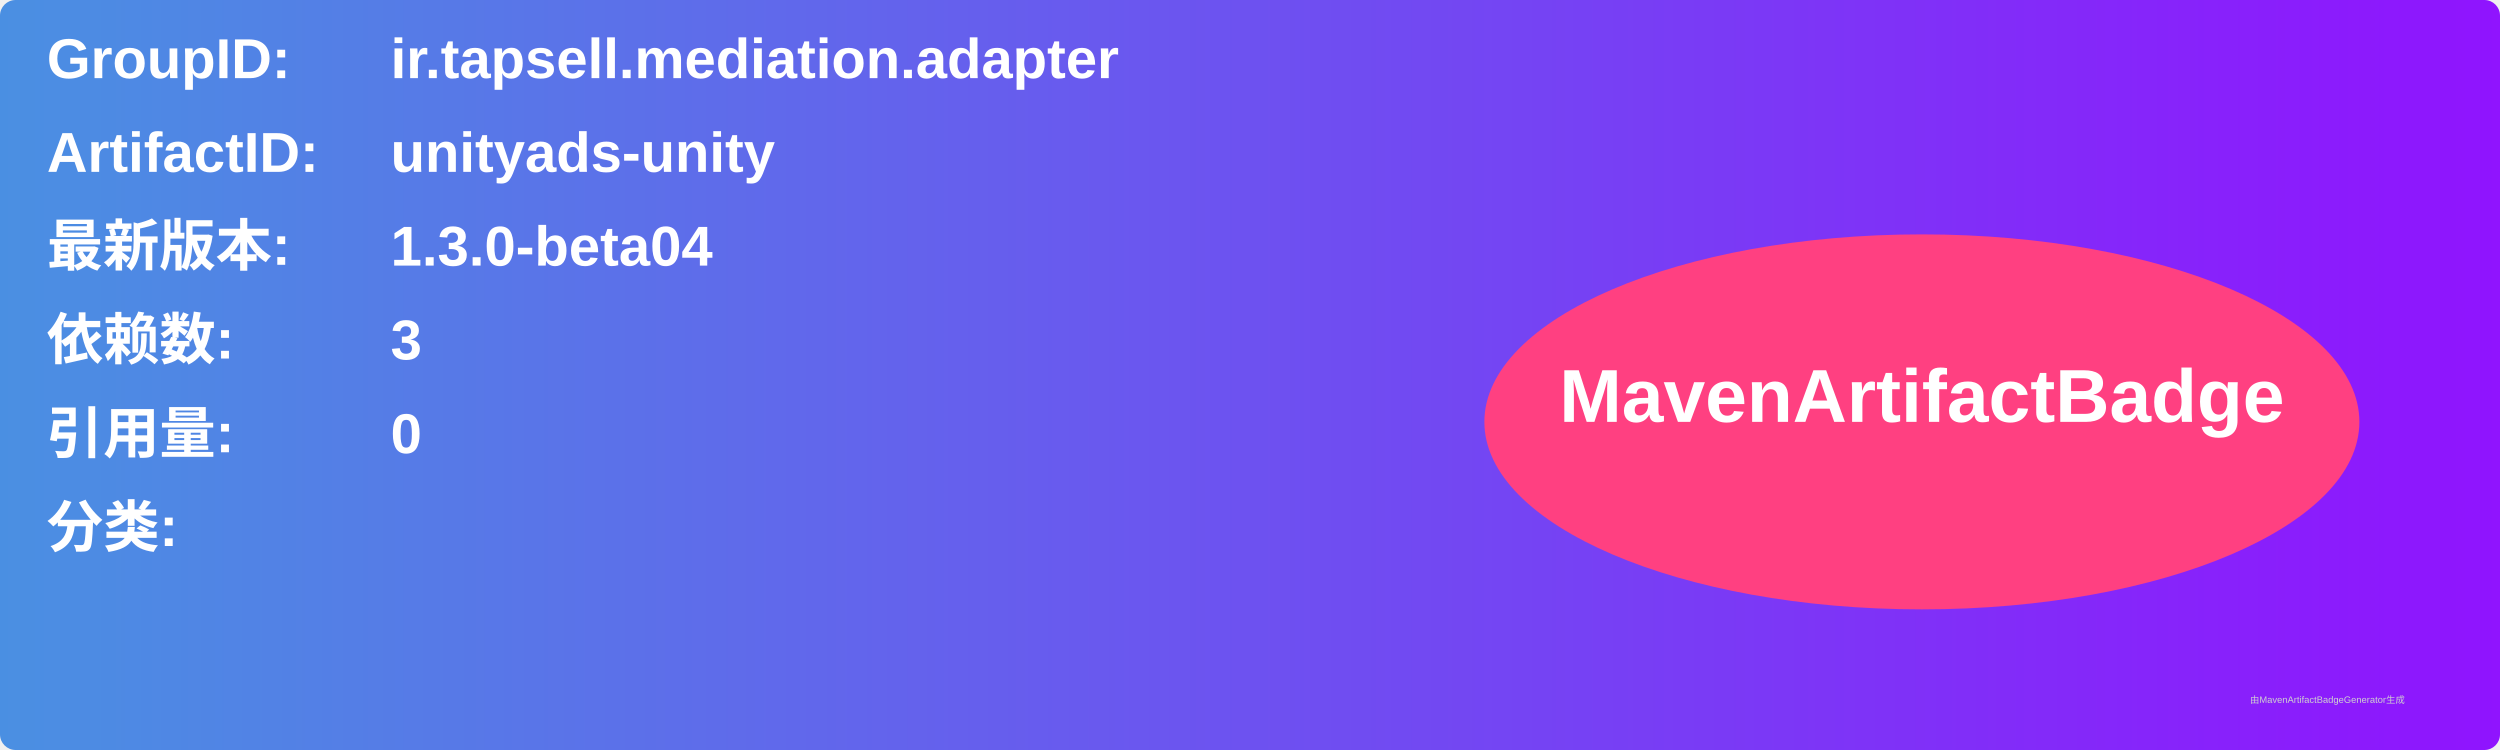
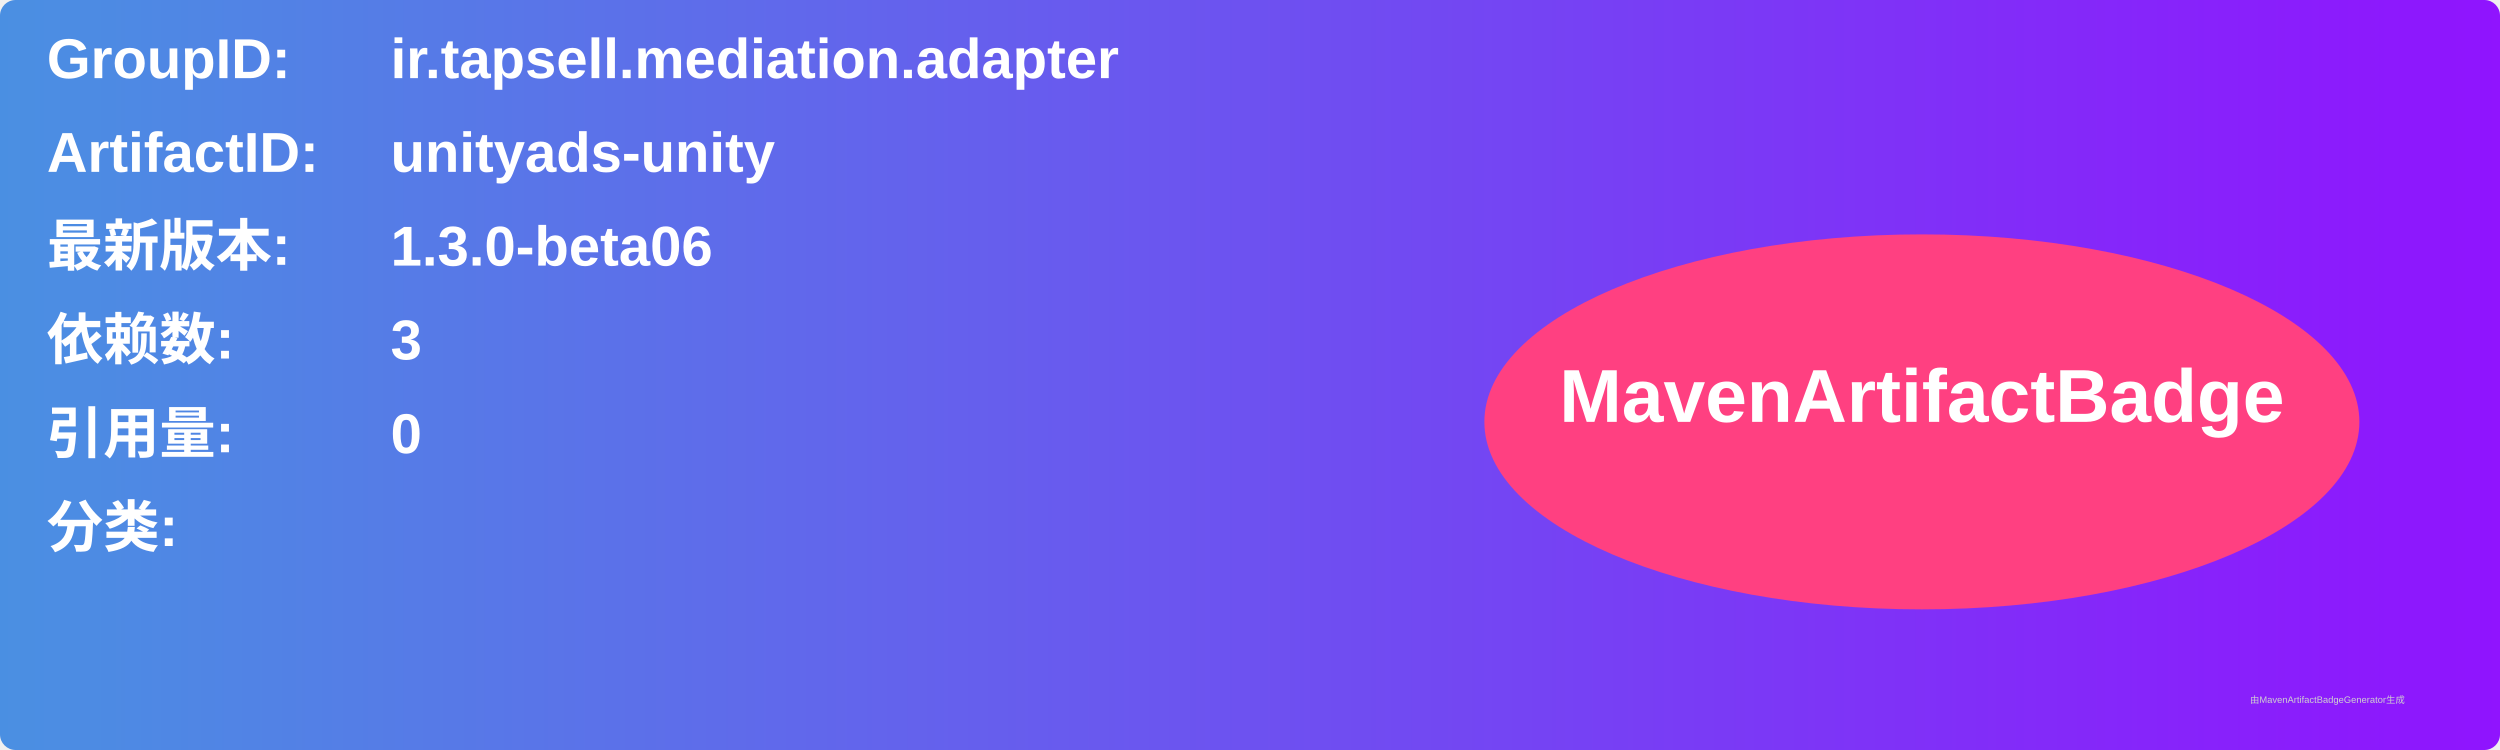
<svg xmlns="http://www.w3.org/2000/svg" width="800" height="240" viewBox="0 0 800 240">
  <linearGradient id="grad" x1="0%" y1="0%" x2="100%" y2="0%">
    <stop offset="0%" stop-color="#4a90e2" />
    <stop offset="100%" stop-color="#9013fe" />
  </linearGradient>
  <rect width="100%" height="100%" rx="5" ry="5" fill="url(#grad)" />
  <g transform="translate(15, 15)">
    <text x="0" y="10" font-family="Arial" font-size="18" fill="white" font-weight="bold" width="260">GroupID:</text>
    <text x="110" y="10" font-family="Arial" font-size="18" fill="white" font-weight="bold" width="460">ir.tapsell.mediation.adapter</text>
    <text x="0" y="40" font-family="Arial" font-size="18" fill="white" font-weight="bold" width="260">ArtifactID:</text>
    <text x="110" y="40" font-family="Arial" font-size="18" fill="white" font-weight="bold" width="460">unityads-unity</text>
    <text x="0" y="70" font-family="Arial" font-size="18" fill="white" font-weight="bold">最新版本:</text>
    <text x="110" y="70" font-family="Arial" font-size="18" fill="white" font-weight="bold">
-       <tspan font-weight="bold">1.3.0-beta04</tspan>
+       <tspan font-weight="bold">1.3.0-beta06</tspan>
    </text>
    <text x="0" y="100" font-family="Arial" font-size="18" fill="white" font-weight="bold">依赖数: </text>
    <text x="110" y="100" font-family="Arial" font-size="18" fill="white">
      <tspan font-weight="bold">3</tspan>
    </text>
    <text x="0" y="130" font-family="Arial" font-size="18" fill="white" font-weight="bold">引用量: </text>
    <text x="110" y="130" font-family="Arial" font-size="18" fill="white">
      <tspan font-weight="bold">0</tspan>
    </text>
    <text x="0" y="160" font-family="Arial" font-size="18" fill="white" font-weight="bold">分类:</text>
    <text x="10" y="190" font-family="Arial" font-size="10" fill="white">
      <tspan font-weight="bold" />
    </text>
    <ellipse cx="600" cy="120" rx="140" ry="60" fill="#ff4081" />
    <text x="600" y="120" text-anchor="middle" font-family="Arial" font-size="24" fill="white" font-weight="bold">MavenArtifactBadge</text>
  </g>
  <text x="720" y="225" font-family="Arial" font-size="3" fill="#d0d0d0">由MavenArtifactBadgeGenerator生成</text>
</svg>
